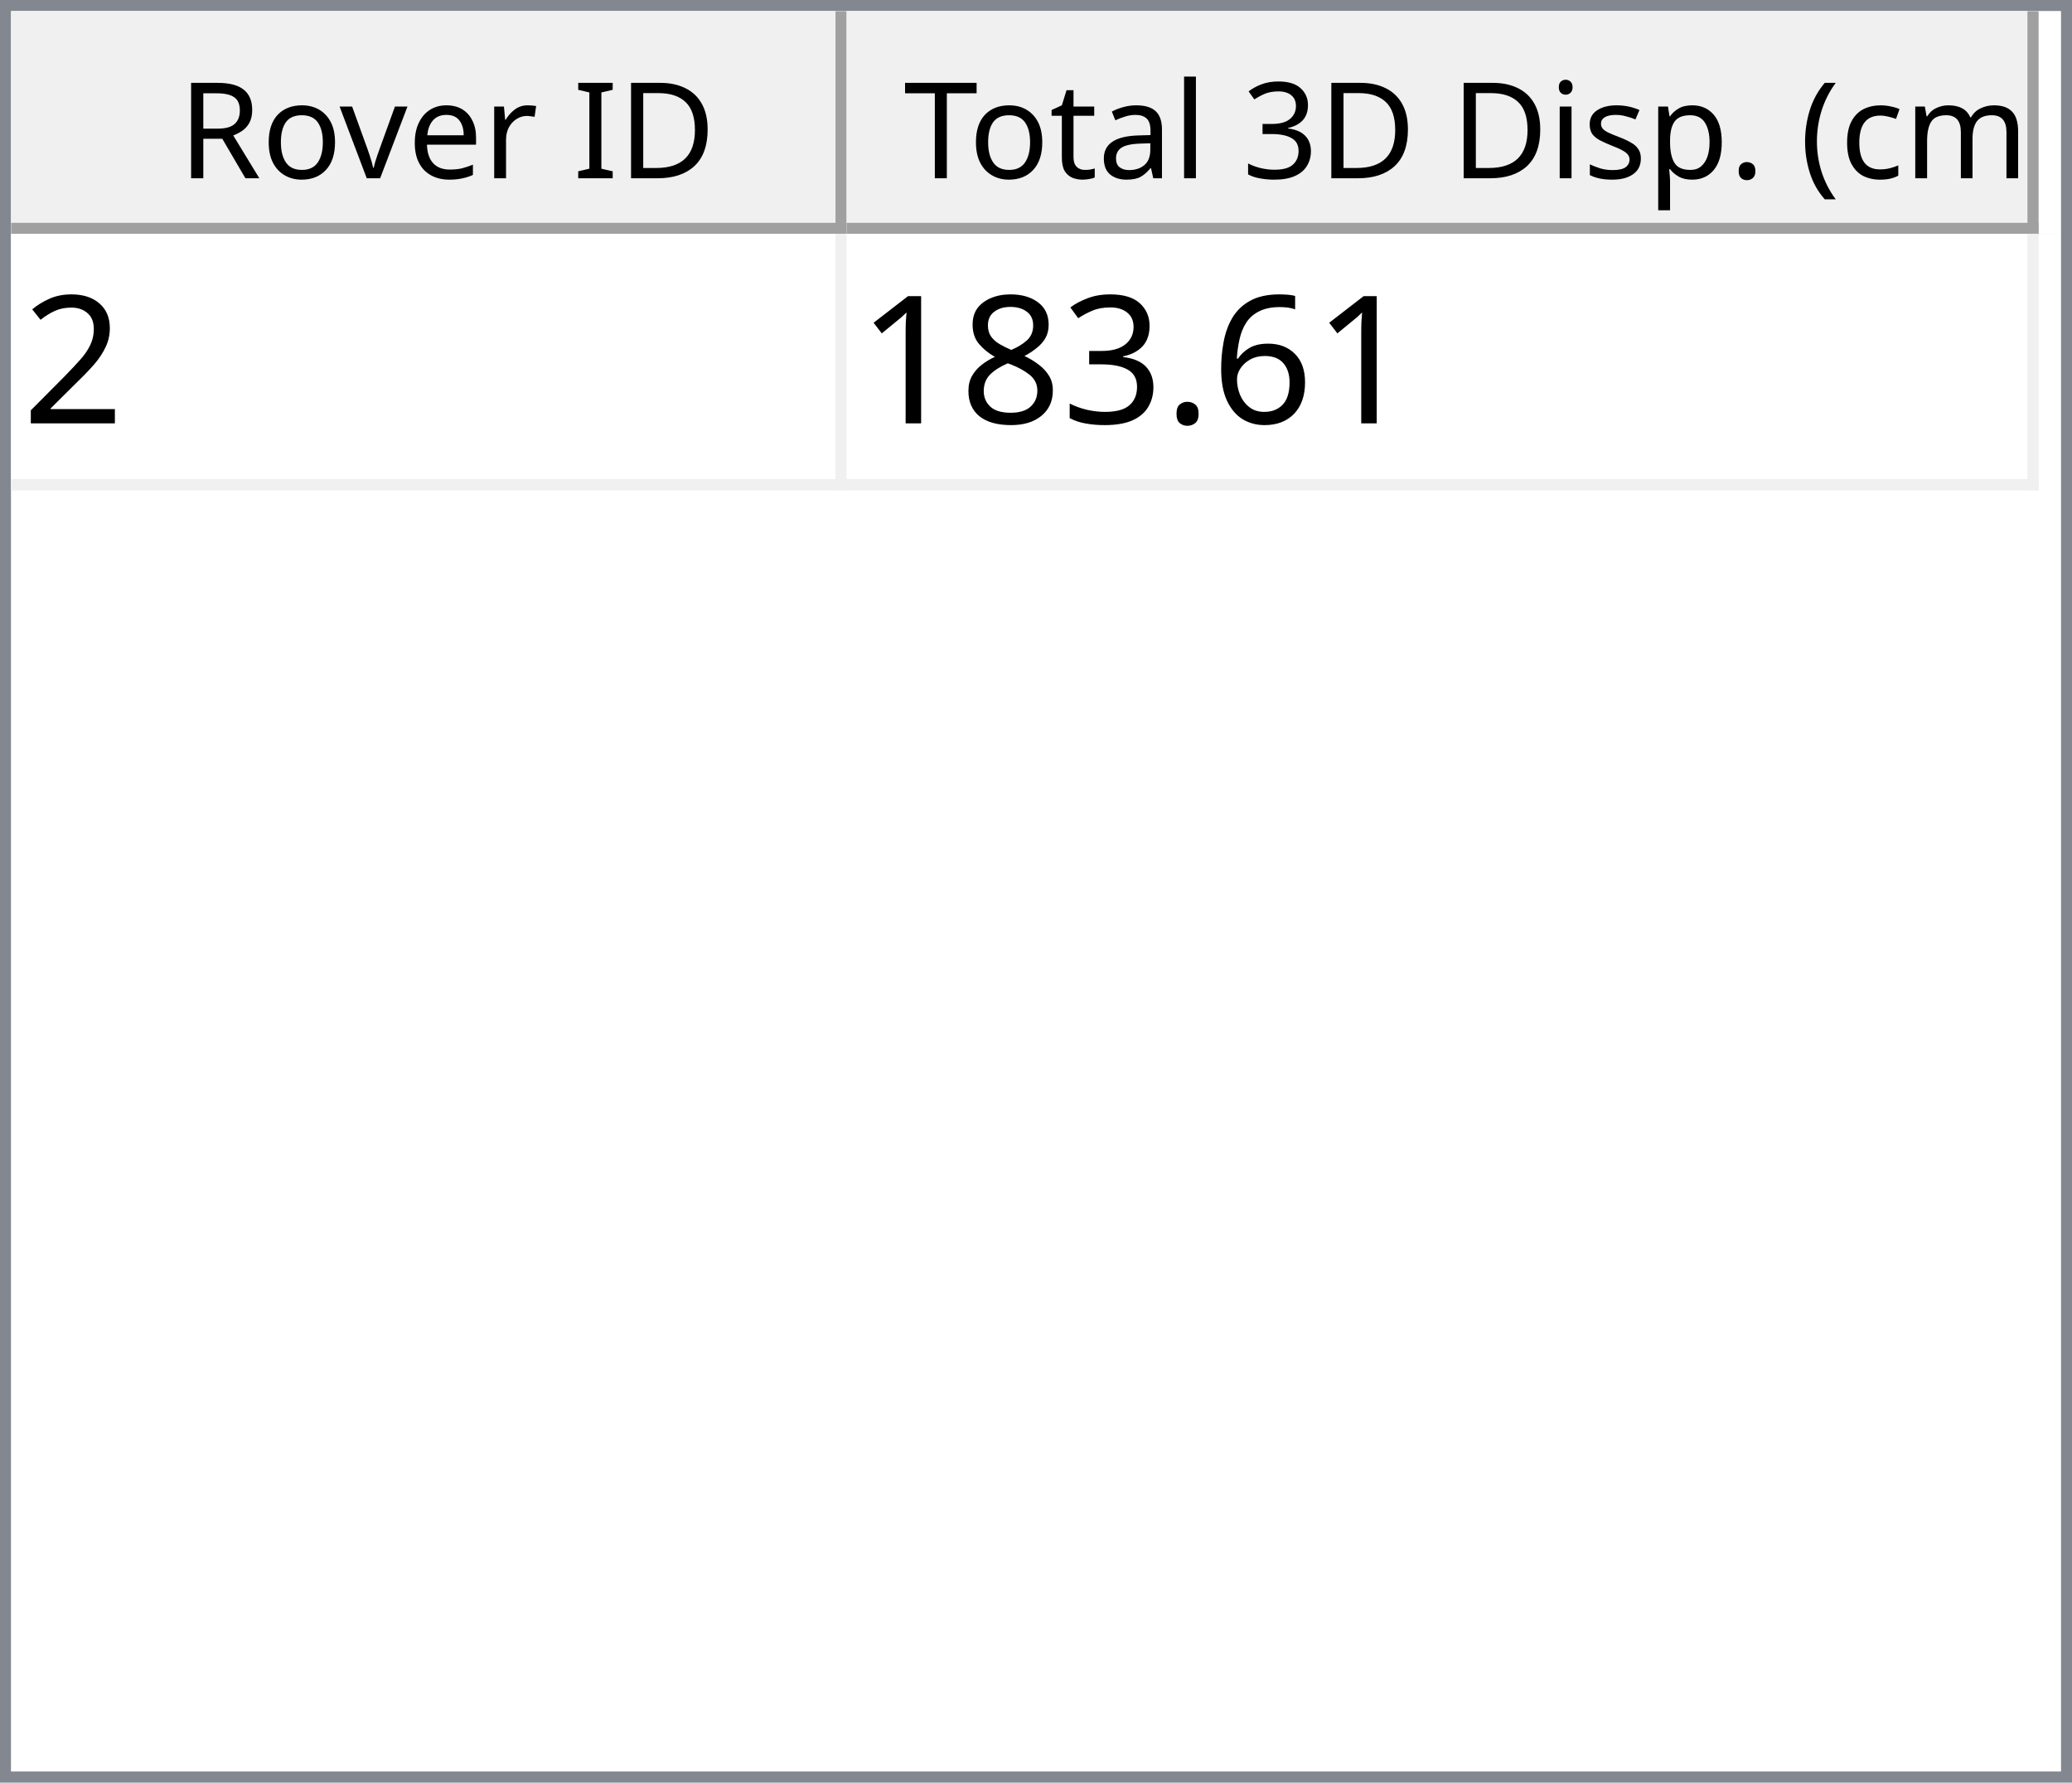
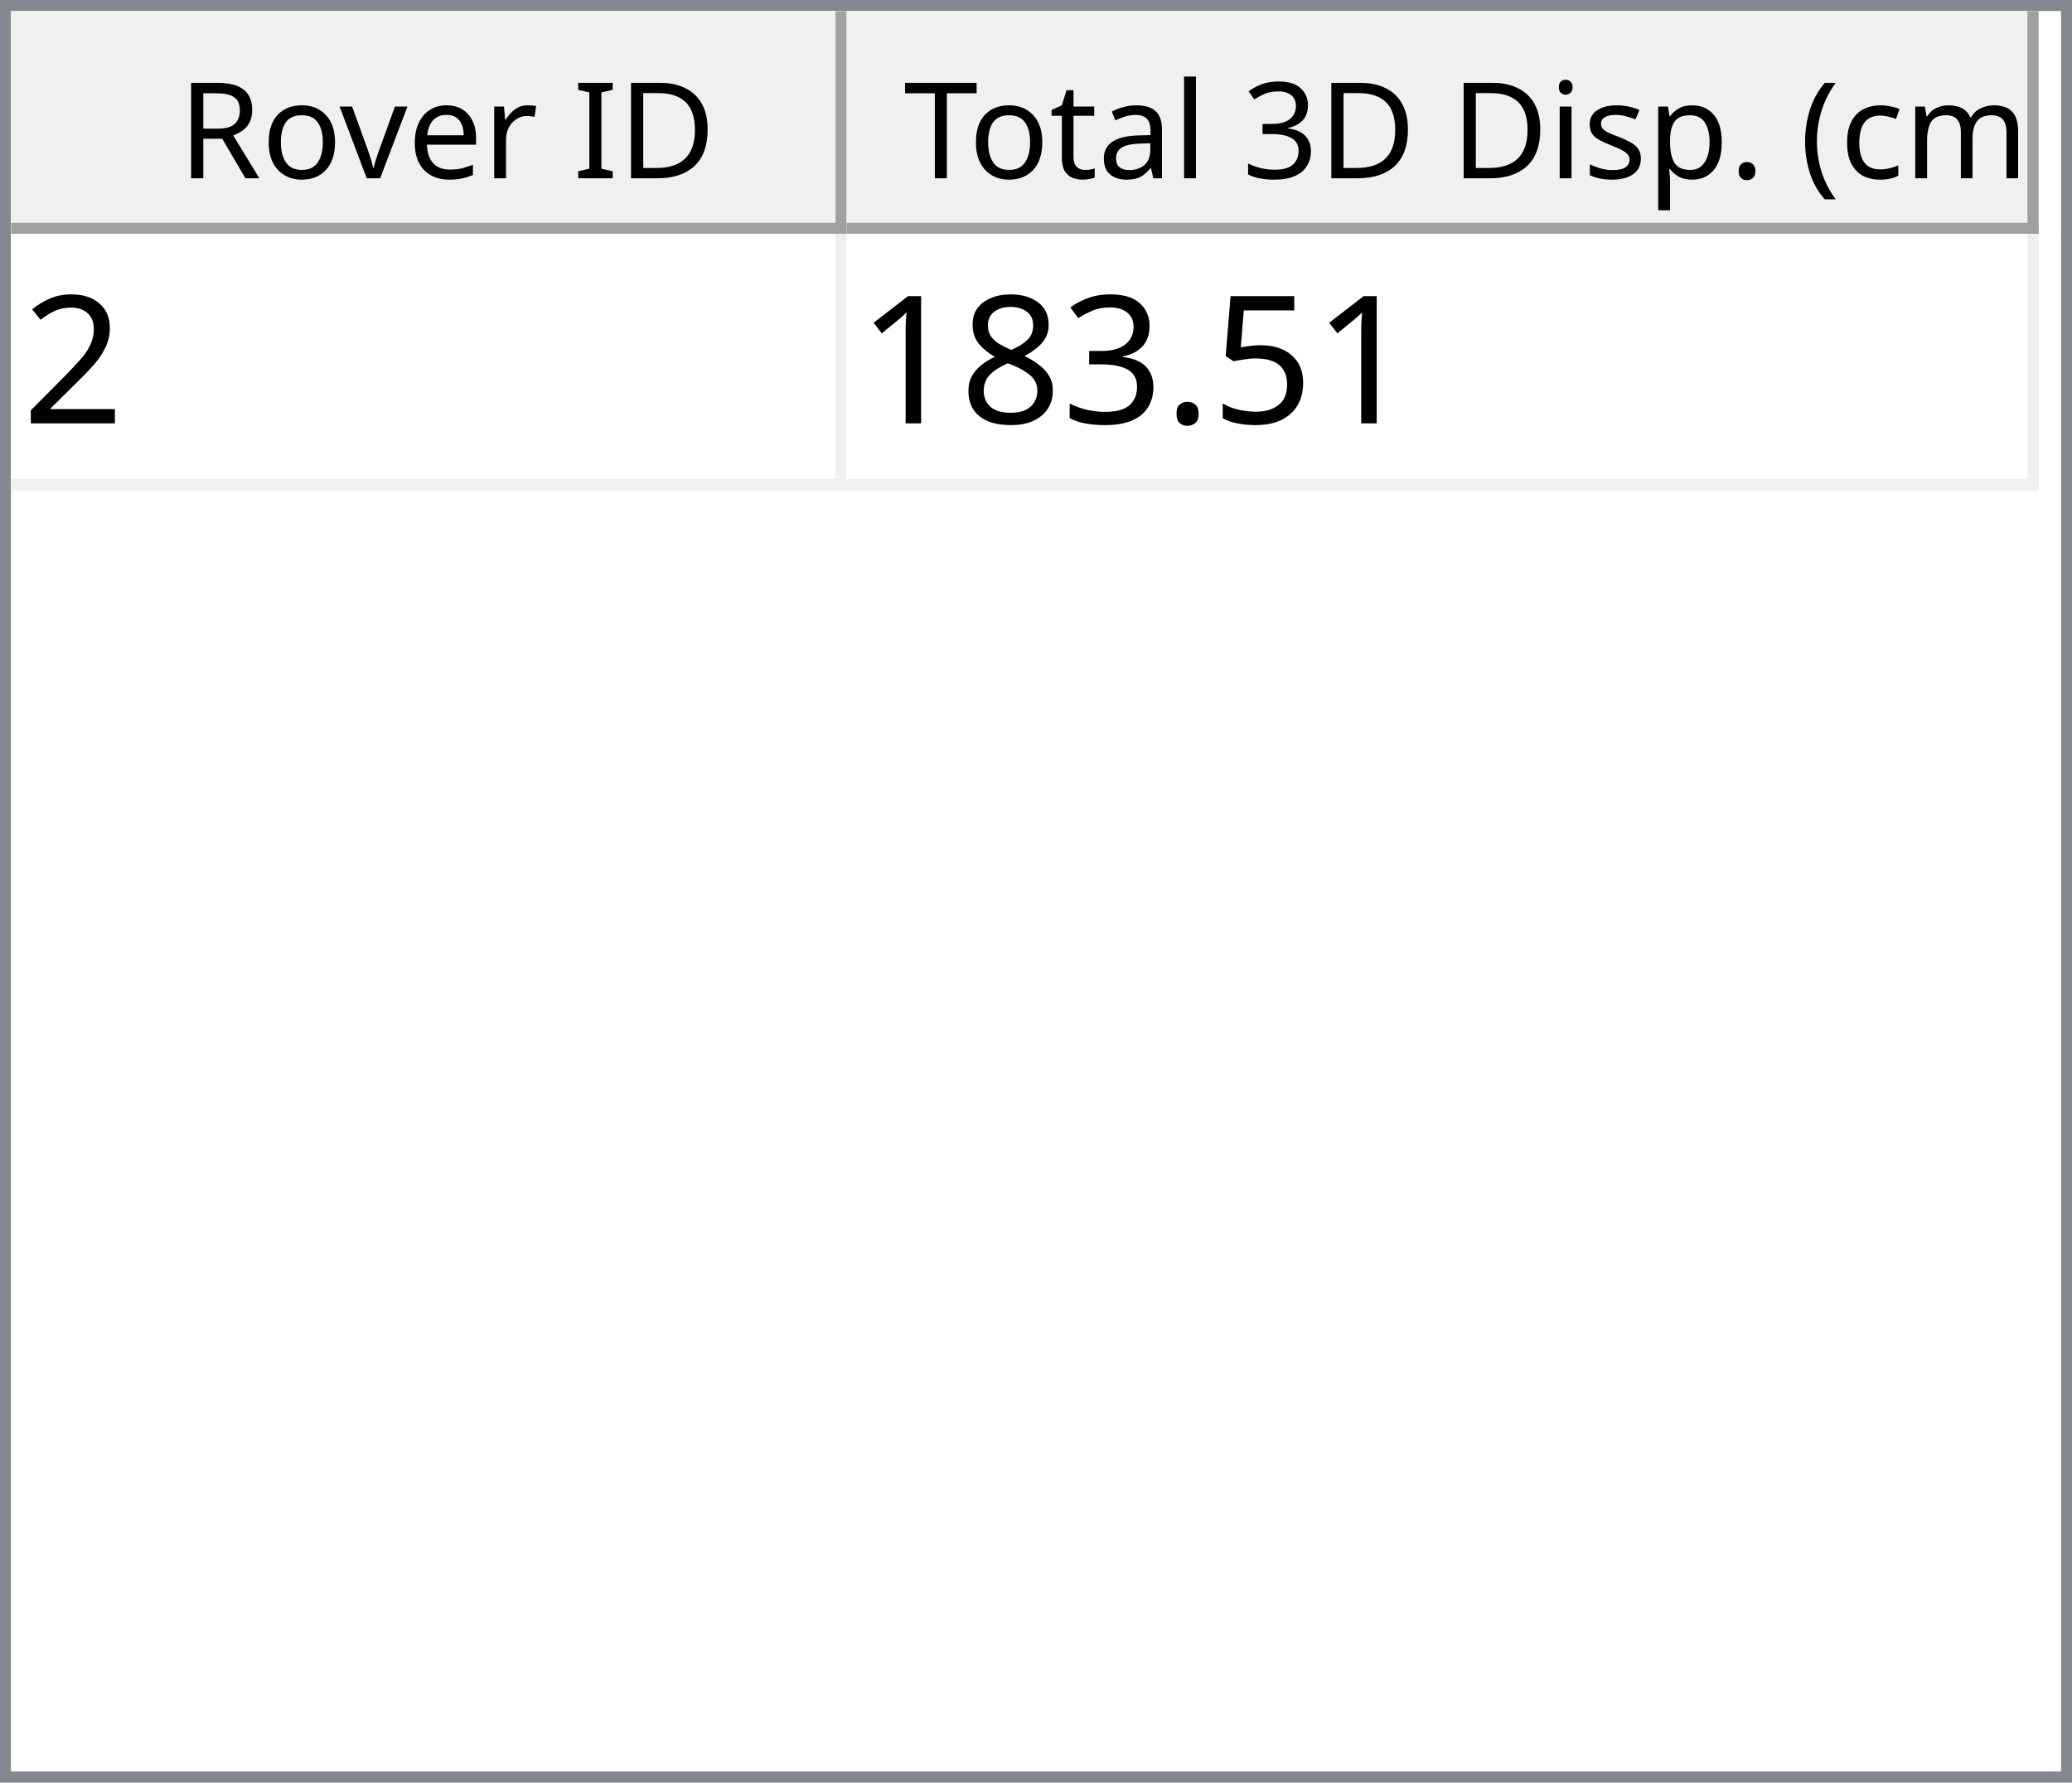
<svg xmlns="http://www.w3.org/2000/svg" style="fill-opacity:1; color-rendering:auto; color-interpolation:auto; text-rendering:auto; stroke:black; stroke-linecap:square; stroke-miterlimit:10; shape-rendering:auto; stroke-opacity:1; fill:black; stroke-dasharray:none; font-weight:normal; stroke-width:1; font-family:'Dialog'; font-style:normal; stroke-linejoin:miter; font-size:12px; stroke-dashoffset:0; image-rendering:auto;" width="186" height="160">
  <defs id="genericDefs" />
  <g>
    <defs id="defs1">
      <clipPath clipPathUnits="userSpaceOnUse" id="clipPath1">
        <path d="M0 0 L186 0 L186 160 L0 160 L0 0 Z" />
      </clipPath>
      <clipPath clipPathUnits="userSpaceOnUse" id="clipPath2">
        <path d="M0 0 L0 160 L186 160 L186 0 Z" />
      </clipPath>
      <clipPath clipPathUnits="userSpaceOnUse" id="clipPath3">
        <path d="M0 0 L0 20 L184 20 L184 0 Z" />
      </clipPath>
      <clipPath clipPathUnits="userSpaceOnUse" id="clipPath4">
        <path d="M0 0 L0 20 L75 20 L75 0 Z" />
      </clipPath>
      <clipPath clipPathUnits="userSpaceOnUse" id="clipPath5">
        <path d="M1 1 L1 19 L74 19 L74 1 Z" />
      </clipPath>
      <clipPath clipPathUnits="userSpaceOnUse" id="clipPath6">
        <path d="M0 0 L0 18 L73 18 L73 0 Z" />
      </clipPath>
      <clipPath clipPathUnits="userSpaceOnUse" id="clipPath7">
        <path d="M-0.5 -0.5 L-0.5 19.5 L74.5 19.5 L74.5 -0.5 Z" />
      </clipPath>
      <clipPath clipPathUnits="userSpaceOnUse" id="clipPath8">
        <path d="M0 0 L0 20 L107 20 L107 0 Z" />
      </clipPath>
      <clipPath clipPathUnits="userSpaceOnUse" id="clipPath9">
        <path d="M1 1 L1 19 L106 19 L106 1 Z" />
      </clipPath>
      <clipPath clipPathUnits="userSpaceOnUse" id="clipPath10">
        <path d="M0 0 L0 18 L105 18 L105 0 Z" />
      </clipPath>
      <clipPath clipPathUnits="userSpaceOnUse" id="clipPath11">
        <path d="M-0.5 -0.5 L-0.5 19.5 L106.5 19.5 L106.5 -0.5 Z" />
      </clipPath>
      <clipPath clipPathUnits="userSpaceOnUse" id="clipPath12">
        <path d="M0 0 L0 138 L184 138 L184 0 Z" />
      </clipPath>
      <clipPath clipPathUnits="userSpaceOnUse" id="clipPath13">
        <path d="M0 0 L0 23 L182 23 L182 0 Z" />
      </clipPath>
      <clipPath clipPathUnits="userSpaceOnUse" id="clipPath14">
        <path d="M-0.5 -0.5 L-0.5 22.5 L181.5 22.5 L181.5 -0.5 Z" />
      </clipPath>
      <clipPath clipPathUnits="userSpaceOnUse" id="clipPath15">
        <path d="M0 0 L0 22 L74 22 L74 0 Z" />
      </clipPath>
      <clipPath clipPathUnits="userSpaceOnUse" id="clipPath16">
        <path d="M0 0 L0 22 L106 22 L106 0 Z" />
      </clipPath>
      <font horiz-adv-x="64.551" id="font1">
        <font-face ascent="107.91" descent="25.098" units-per-em="100" style="font-style:normal; font-family:Segoe UI; font-weight:normal;" />
        <missing-glyph horiz-adv-x="64.551" d="M8.109 0 L8.109 68.266 L56.453 68.266 L56.453 0 L8.109 0 ZM15.328 7.234 L49.219 7.234 L49.219 61.031 L15.328 61.031 L15.328 7.234 Z" />
        <glyph unicode="D" horiz-adv-x="70.117" d="M9.188 0 L9.188 70.016 L28.516 70.016 Q65.531 70.016 65.531 35.891 Q65.531 19.672 55.25 9.836 Q44.969 0 27.734 0 L9.188 0 ZM17.391 62.594 L17.391 7.422 L27.828 7.422 Q41.609 7.422 49.273 14.797 Q56.938 22.172 56.938 35.688 Q56.938 62.594 28.328 62.594 L17.391 62.594 Z" />
        <glyph unicode="I" horiz-adv-x="26.611" d="M17.391 0 L9.188 0 L9.188 70.016 L17.391 70.016 L17.391 0 Z" />
        <glyph unicode=" " horiz-adv-x="27.393" d="" />
        <glyph unicode="r" horiz-adv-x="34.766" d="M34.188 41.891 Q32.078 43.5 28.125 43.5 Q23 43.5 19.555 38.672 Q16.109 33.844 16.109 25.484 L16.109 0 L8.109 0 L8.109 50 L16.109 50 L16.109 39.703 L16.312 39.703 Q18.016 44.969 21.531 47.922 Q25.047 50.875 29.391 50.875 Q32.516 50.875 34.188 50.203 L34.188 41.891 Z" />
        <glyph unicode="e" horiz-adv-x="52.295" d="M48.297 23 L12.984 23 Q13.188 14.656 17.484 10.109 Q21.781 5.562 29.297 5.562 Q37.75 5.562 44.828 11.141 L44.828 3.609 Q38.234 -1.172 27.391 -1.172 Q16.797 -1.172 10.742 5.641 Q4.688 12.453 4.688 24.812 Q4.688 36.469 11.305 43.82 Q17.922 51.172 27.734 51.172 Q37.547 51.172 42.922 44.828 Q48.297 38.484 48.297 27.203 L48.297 23 ZM40.094 29.781 Q40.047 36.719 36.75 40.578 Q33.453 44.438 27.594 44.438 Q21.922 44.438 17.969 40.383 Q14.016 36.328 13.094 29.781 L40.094 29.781 Z" />
        <glyph unicode="v" horiz-adv-x="47.9" d="M47.406 50 L27.484 0 L19.625 0 L0.688 50 L9.469 50 L22.172 13.672 Q23.578 9.672 23.922 6.688 L24.125 6.688 Q24.609 10.453 25.688 13.484 L38.969 50 L47.406 50 Z" />
        <glyph unicode="o" horiz-adv-x="58.594" d="M29 -1.172 Q17.922 -1.172 11.305 5.836 Q4.688 12.844 4.688 24.422 Q4.688 37.016 11.57 44.094 Q18.453 51.172 30.172 51.172 Q41.359 51.172 47.633 44.289 Q53.906 37.406 53.906 25.203 Q53.906 13.234 47.141 6.031 Q40.375 -1.172 29 -1.172 ZM29.594 44.438 Q21.875 44.438 17.383 39.188 Q12.891 33.938 12.891 24.703 Q12.891 15.828 17.43 10.695 Q21.969 5.562 29.594 5.562 Q37.359 5.562 41.531 10.594 Q45.703 15.625 45.703 24.906 Q45.703 34.281 41.531 39.359 Q37.359 44.438 29.594 44.438 Z" />
        <glyph unicode="R" horiz-adv-x="59.814" d="M59.375 0 L49.609 0 L37.891 19.625 Q36.281 22.359 34.766 24.289 Q33.25 26.219 31.664 27.438 Q30.078 28.656 28.25 29.219 Q26.422 29.781 24.125 29.781 L17.391 29.781 L17.391 0 L9.188 0 L9.188 70.016 L30.078 70.016 Q34.672 70.016 38.555 68.867 Q42.438 67.719 45.289 65.375 Q48.141 63.031 49.758 59.547 Q51.375 56.062 51.375 51.375 Q51.375 47.703 50.273 44.656 Q49.172 41.609 47.148 39.211 Q45.125 36.812 42.266 35.133 Q39.406 33.453 35.844 32.516 L35.844 32.328 Q37.594 31.547 38.891 30.547 Q40.188 29.547 41.359 28.18 Q42.531 26.812 43.68 25.078 Q44.828 23.344 46.234 21.047 L59.375 0 ZM17.391 62.594 L17.391 37.203 L28.516 37.203 Q31.594 37.203 34.203 38.133 Q36.812 39.062 38.719 40.797 Q40.625 42.531 41.703 45.047 Q42.781 47.562 42.781 50.688 Q42.781 56.297 39.141 59.445 Q35.5 62.594 28.609 62.594 L17.391 62.594 Z" />
        <glyph unicode=")" horiz-adv-x="30.176" d="M8.297 -15.922 L1.172 -15.922 Q16.406 2.344 16.406 26.812 Q16.406 51.469 1.078 70.016 L8.297 70.016 Q23.531 52.156 23.531 26.703 Q23.531 1.375 8.297 -15.922 Z" />
        <glyph unicode="m" horiz-adv-x="86.133" d="M79.109 0 L71.094 0 L71.094 28.719 Q71.094 37.016 68.531 40.727 Q65.969 44.438 59.906 44.438 Q54.781 44.438 51.195 39.75 Q47.609 35.062 47.609 28.516 L47.609 0 L39.594 0 L39.594 29.688 Q39.594 44.438 28.219 44.438 Q22.953 44.438 19.531 40.016 Q16.109 35.594 16.109 28.516 L16.109 0 L8.109 0 L8.109 50 L16.109 50 L16.109 42.094 L16.312 42.094 Q21.625 51.172 31.844 51.172 Q36.969 51.172 40.773 48.312 Q44.578 45.453 46 40.828 Q51.562 51.172 62.594 51.172 Q79.109 51.172 79.109 30.812 L79.109 0 Z" />
        <glyph unicode="c" horiz-adv-x="46.191" d="M42.188 2.297 Q36.422 -1.172 28.516 -1.172 Q17.828 -1.172 11.258 5.789 Q4.688 12.75 4.688 23.828 Q4.688 36.188 11.766 43.68 Q18.844 51.172 30.672 51.172 Q37.25 51.172 42.281 48.734 L42.281 40.531 Q36.719 44.438 30.375 44.438 Q22.703 44.438 17.797 38.945 Q12.891 33.453 12.891 24.516 Q12.891 15.719 17.508 10.641 Q22.125 5.562 29.891 5.562 Q36.422 5.562 42.188 9.906 L42.188 2.297 Z" />
        <glyph unicode="(" horiz-adv-x="30.176" d="M29.109 -15.922 L21.969 -15.922 Q6.844 1.375 6.844 26.703 Q6.844 52.156 21.969 70.016 L29.203 70.016 Q13.875 51.469 13.875 26.812 Q13.875 2.344 29.109 -15.922 Z" />
        <glyph unicode="." horiz-adv-x="21.68" d="M10.891 -1.078 Q8.641 -1.078 7.055 0.539 Q5.469 2.156 5.469 4.391 Q5.469 6.641 7.055 8.273 Q8.641 9.906 10.891 9.906 Q13.188 9.906 14.797 8.273 Q16.406 6.641 16.406 4.391 Q16.406 2.156 14.797 0.539 Q13.188 -1.078 10.891 -1.078 Z" />
        <glyph unicode="p" horiz-adv-x="58.789" d="M16.312 7.234 L16.109 7.234 L16.109 -23 L8.109 -23 L8.109 50 L16.109 50 L16.109 41.219 L16.312 41.219 Q22.219 51.172 33.594 51.172 Q43.266 51.172 48.688 44.461 Q54.109 37.75 54.109 26.469 Q54.109 13.922 48 6.375 Q41.891 -1.172 31.297 -1.172 Q21.578 -1.172 16.312 7.234 ZM16.109 27.391 L16.109 20.406 Q16.109 14.203 20.141 9.883 Q24.172 5.562 30.375 5.562 Q37.641 5.562 41.773 11.133 Q45.906 16.703 45.906 26.609 Q45.906 34.969 42.047 39.703 Q38.188 44.438 31.594 44.438 Q24.609 44.438 20.359 39.578 Q16.109 34.719 16.109 27.391 Z" />
        <glyph unicode="s" horiz-adv-x="42.432" d="M5.078 1.812 L5.078 10.406 Q11.625 5.562 19.484 5.562 Q30.031 5.562 30.031 12.594 Q30.031 14.594 29.125 15.992 Q28.219 17.391 26.68 18.461 Q25.141 19.531 23.07 20.383 Q21 21.234 18.609 22.172 Q15.281 23.484 12.766 24.828 Q10.25 26.172 8.57 27.859 Q6.891 29.547 6.031 31.695 Q5.172 33.844 5.172 36.719 Q5.172 40.234 6.789 42.945 Q8.406 45.656 11.086 47.484 Q13.766 49.312 17.211 50.242 Q20.656 51.172 24.312 51.172 Q30.812 51.172 35.938 48.922 L35.938 40.828 Q30.422 44.438 23.25 44.438 Q21 44.438 19.195 43.922 Q17.391 43.406 16.094 42.477 Q14.797 41.547 14.086 40.258 Q13.375 38.969 13.375 37.406 Q13.375 35.453 14.086 34.133 Q14.797 32.812 16.164 31.789 Q17.531 30.766 19.484 29.938 Q21.438 29.109 23.922 28.125 Q27.25 26.859 29.883 25.516 Q32.516 24.172 34.375 22.484 Q36.234 20.797 37.234 18.602 Q38.234 16.406 38.234 13.375 Q38.234 9.672 36.602 6.938 Q34.969 4.203 32.234 2.398 Q29.5 0.594 25.93 -0.289 Q22.359 -1.172 18.453 -1.172 Q10.75 -1.172 5.078 1.812 Z" />
        <glyph unicode="i" horiz-adv-x="24.219" d="M12.203 62.703 Q10.062 62.703 8.547 64.164 Q7.031 65.625 7.031 67.875 Q7.031 70.125 8.547 71.609 Q10.062 73.094 12.203 73.094 Q14.406 73.094 15.945 71.609 Q17.484 70.125 17.484 67.875 Q17.484 65.719 15.945 64.211 Q14.406 62.703 12.203 62.703 ZM16.109 0 L8.109 0 L8.109 50 L16.109 50 L16.109 0 Z" />
        <glyph unicode="3" horiz-adv-x="53.906" d="M46.531 19.828 Q46.531 15.094 44.75 11.211 Q42.969 7.328 39.719 4.57 Q36.469 1.812 31.93 0.297 Q27.391 -1.219 21.922 -1.219 Q11.922 -1.219 6 2.594 L6 11.188 Q13.094 5.609 22.219 5.609 Q25.875 5.609 28.828 6.539 Q31.781 7.469 33.906 9.227 Q36.031 10.984 37.18 13.477 Q38.328 15.969 38.328 19.094 Q38.328 32.812 18.797 32.812 L12.984 32.812 L12.984 39.594 L18.5 39.594 Q35.797 39.594 35.797 52.484 Q35.797 64.406 22.609 64.406 Q15.188 64.406 8.688 59.422 L8.688 67.188 Q15.375 71.188 24.609 71.188 Q29 71.188 32.57 69.969 Q36.141 68.75 38.68 66.555 Q41.219 64.359 42.609 61.281 Q44 58.203 44 54.5 Q44 40.672 30.031 36.719 L30.031 36.531 Q33.594 36.141 36.625 34.797 Q39.656 33.453 41.852 31.305 Q44.047 29.156 45.289 26.25 Q46.531 23.344 46.531 19.828 Z" />
        <glyph unicode="l" horiz-adv-x="24.219" d="M16.109 0 L8.109 0 L8.109 74.031 L16.109 74.031 L16.109 0 Z" />
        <glyph unicode="a" horiz-adv-x="50.879" d="M43.891 0 L35.891 0 L35.891 7.812 L35.688 7.812 Q30.469 -1.172 20.312 -1.172 Q12.844 -1.172 8.617 2.781 Q4.391 6.734 4.391 13.281 Q4.391 27.297 20.906 29.594 L35.891 31.688 Q35.891 44.438 25.594 44.438 Q16.547 44.438 9.281 38.281 L9.281 46.484 Q16.656 51.172 26.266 51.172 Q43.891 51.172 43.891 32.516 L43.891 0 ZM35.891 25.297 L23.828 23.641 Q18.266 22.859 15.43 20.875 Q12.594 18.891 12.594 13.875 Q12.594 10.203 15.211 7.883 Q17.828 5.562 22.172 5.562 Q28.125 5.562 32.008 9.742 Q35.891 13.922 35.891 20.312 L35.891 25.297 Z" />
        <glyph unicode="t" horiz-adv-x="33.887" d="M31.297 0.484 Q28.469 -1.078 23.828 -1.078 Q10.688 -1.078 10.688 13.578 L10.688 43.172 L2.094 43.172 L2.094 50 L10.688 50 L10.688 62.203 L18.703 64.797 L18.703 50 L31.297 50 L31.297 43.172 L18.703 43.172 L18.703 14.984 Q18.703 9.969 20.414 7.82 Q22.125 5.672 26.078 5.672 Q29.109 5.672 31.297 7.328 L31.297 0.484 Z" />
        <glyph unicode="T" horiz-adv-x="52.393" d="M50.594 62.594 L30.375 62.594 L30.375 0 L22.172 0 L22.172 62.594 L2 62.594 L2 70.016 L50.594 70.016 L50.594 62.594 Z" />
      </font>
      <font horiz-adv-x="75.0" id="font2">
        <font-face ascent="100.537" descent="21.973" units-per-em="100" style="font-style:normal; font-family:sans-serif; font-weight:normal;" />
        <missing-glyph horiz-adv-x="75.0" d="M12.5 0 L12.5 62.5 L62.5 62.5 L62.5 0 L12.5 0 ZM14.062 1.562 L60.938 1.562 L60.938 60.938 L14.062 60.938 L14.062 1.562 Z" />
        <glyph unicode="2" horiz-adv-x="55.615" d="M50.344 8.453 L50.344 0 L3.031 0 Q2.938 3.172 4.047 6.109 Q5.859 10.938 9.836 15.625 Q13.812 20.312 21.344 26.469 Q33.016 36.031 37.117 41.625 Q41.219 47.219 41.219 52.203 Q41.219 57.422 37.477 61.008 Q33.734 64.594 27.734 64.594 Q21.391 64.594 17.578 60.789 Q13.766 56.984 13.719 50.25 L4.688 51.172 Q5.609 61.281 11.664 66.578 Q17.719 71.875 27.938 71.875 Q38.234 71.875 44.242 66.164 Q50.25 60.453 50.25 52 Q50.25 47.703 48.492 43.555 Q46.734 39.406 42.656 34.812 Q38.578 30.219 29.109 22.219 Q21.188 15.578 18.945 13.211 Q16.703 10.844 15.234 8.453 L50.344 8.453 Z" />
-         <glyph unicode="6" horiz-adv-x="55.615" d="M49.75 54.047 L41.016 53.375 Q39.844 58.547 37.703 60.891 Q34.125 64.656 28.906 64.656 Q24.703 64.656 21.531 62.312 Q17.391 59.281 14.992 53.469 Q12.594 47.656 12.5 36.922 Q15.672 41.75 20.266 44.094 Q24.859 46.438 29.891 46.438 Q38.672 46.438 44.852 39.969 Q51.031 33.5 51.031 23.25 Q51.031 16.5 48.125 10.719 Q45.219 4.938 40.141 1.859 Q35.062 -1.219 28.609 -1.219 Q17.625 -1.219 10.695 6.859 Q3.766 14.938 3.766 33.5 Q3.766 54.25 11.422 63.672 Q18.109 71.875 29.438 71.875 Q37.891 71.875 43.289 67.141 Q48.688 62.406 49.75 54.047 ZM13.875 23.188 Q13.875 18.656 15.797 14.508 Q17.719 10.359 21.188 8.18 Q24.656 6 28.469 6 Q34.031 6 38.039 10.492 Q42.047 14.984 42.047 22.703 Q42.047 30.125 38.086 34.398 Q34.125 38.672 28.125 38.672 Q22.172 38.672 18.023 34.398 Q13.875 30.125 13.875 23.188 Z" />
+         <glyph unicode="5" horiz-adv-x="55.615" d="M4.156 18.75 L13.375 19.531 Q14.406 12.797 18.141 9.398 Q21.875 6 27.156 6 Q33.5 6 37.891 10.789 Q42.281 15.578 42.281 23.484 Q42.281 31 38.062 35.352 Q33.844 39.703 27 39.703 Q22.75 39.703 19.336 37.773 Q15.922 35.844 13.969 32.766 L5.719 33.844 L12.641 70.609 L48.25 70.609 L48.25 62.203 L19.672 62.203 L15.828 42.969 Q22.266 47.469 29.344 47.469 Q38.719 47.469 45.164 40.969 Q51.609 34.469 51.609 24.266 Q51.609 14.547 45.953 7.469 Q39.062 -1.219 27.156 -1.219 Q17.391 -1.219 11.211 4.25 Q5.031 9.719 4.156 18.75 Z" />
        <glyph unicode="." horiz-adv-x="27.783" d="M9.078 0 L9.078 10.016 L19.094 10.016 L19.094 0 L9.078 0 Z" />
        <glyph unicode="3" horiz-adv-x="55.615" d="M4.203 18.891 L12.984 20.062 Q14.5 12.594 18.141 9.297 Q21.781 6 27 6 Q33.203 6 37.477 10.297 Q41.75 14.594 41.75 20.953 Q41.75 27 37.797 30.93 Q33.844 34.859 27.734 34.859 Q25.25 34.859 21.531 33.891 L22.516 41.609 Q23.391 41.5 23.922 41.5 Q29.547 41.5 34.039 44.43 Q38.531 47.359 38.531 53.469 Q38.531 58.297 35.258 61.477 Q31.984 64.656 26.812 64.656 Q21.688 64.656 18.266 61.43 Q14.844 58.203 13.875 51.766 L5.078 53.328 Q6.688 62.156 12.398 67.016 Q18.109 71.875 26.609 71.875 Q32.469 71.875 37.398 69.359 Q42.328 66.844 44.945 62.5 Q47.562 58.156 47.562 53.266 Q47.562 48.641 45.07 44.828 Q42.578 41.016 37.703 38.766 Q44.047 37.312 47.562 32.695 Q51.078 28.078 51.078 21.141 Q51.078 11.766 44.242 5.25 Q37.406 -1.266 26.953 -1.266 Q17.531 -1.266 11.305 4.352 Q5.078 9.969 4.203 18.891 Z" />
        <glyph unicode="8" horiz-adv-x="55.615" d="M17.672 38.812 Q12.203 40.828 9.57 44.539 Q6.938 48.25 6.938 53.422 Q6.938 61.234 12.555 66.555 Q18.172 71.875 27.484 71.875 Q36.859 71.875 42.578 66.43 Q48.297 60.984 48.297 53.172 Q48.297 48.188 45.68 44.508 Q43.062 40.828 37.75 38.812 Q44.344 36.672 47.781 31.883 Q51.219 27.094 51.219 20.453 Q51.219 11.281 44.727 5.031 Q38.234 -1.219 27.641 -1.219 Q17.047 -1.219 10.547 5.055 Q4.047 11.328 4.047 20.703 Q4.047 27.688 7.594 32.398 Q11.141 37.109 17.672 38.812 ZM15.922 53.719 Q15.922 48.641 19.195 45.414 Q22.469 42.188 27.688 42.188 Q32.766 42.188 36.016 45.383 Q39.266 48.578 39.266 53.219 Q39.266 58.062 35.914 61.359 Q32.562 64.656 27.594 64.656 Q22.562 64.656 19.242 61.43 Q15.922 58.203 15.922 53.719 ZM13.094 20.656 Q13.094 16.891 14.875 13.375 Q16.656 9.859 20.172 7.93 Q23.688 6 27.734 6 Q34.031 6 38.133 10.055 Q42.234 14.109 42.234 20.359 Q42.234 26.703 38.016 30.859 Q33.797 35.016 27.438 35.016 Q21.234 35.016 17.164 30.914 Q13.094 26.812 13.094 20.656 Z" />
        <glyph unicode="1" horiz-adv-x="55.615" d="M37.25 0 L28.469 0 L28.469 56 Q25.297 52.984 20.141 49.953 Q14.984 46.922 10.891 45.406 L10.891 53.906 Q18.266 57.375 23.781 62.305 Q29.297 67.234 31.594 71.875 L37.25 71.875 L37.25 0 Z" />
      </font>
    </defs>
    <g style="fill:white; stroke:white;">
      <rect x="0" y="0" width="186" style="clip-path:url(#clipPath1); stroke:none;" height="160" />
    </g>
    <g style="fill:white; text-rendering:optimizeSpeed; color-rendering:optimizeSpeed; image-rendering:optimizeSpeed; shape-rendering:crispEdges; stroke:white; color-interpolation:sRGB;">
      <rect x="0" width="186" height="160" y="0" style="stroke:none;" />
      <path style="stroke:none;" d="M0 160 L186 160 L186 0 L0 0 Z" />
    </g>
    <g style="fill:rgb(240,240,240); font-family:'Segoe UI'; stroke:rgb(240,240,240);">
      <rect x="0" y="0" width="186" style="clip-path:url(#clipPath2); stroke:none;" height="160" />
    </g>
    <g style="fill:rgb(130,135,144); font-family:'Segoe UI'; stroke:rgb(130,135,144);">
      <path d="M0 0 L186 0 L186 160 L0 160 L0 0 ZM1 1 L185 1 L185 159 L1 159 L1 1 Z" style="fill-rule:evenodd; clip-path:url(#clipPath2); stroke:none;" />
    </g>
    <g style="fill:white; font-family:'Segoe UI'; stroke:white;" transform="translate(1,1)">
      <rect x="0" y="0" width="184" style="clip-path:url(#clipPath3); stroke:none;" height="20" />
    </g>
    <g style="fill:rgb(240,240,240); font-family:'Segoe UI'; stroke:rgb(240,240,240);" transform="translate(1,1)">
      <rect x="0" y="0" width="75" style="clip-path:url(#clipPath4); stroke:none;" height="20" />
    </g>
    <g style="font-family:'Segoe UI';" transform="translate(2,2)">
      <text x="14" xml:space="preserve" y="14" style="clip-path:url(#clipPath6); stroke:none;">Rover ID</text>
    </g>
    <g style="fill:rgb(160,160,160); font-family:'Segoe UI'; stroke:rgb(160,160,160); stroke-linejoin:bevel;" transform="translate(1.5,1.5)">
      <line x1="74" x2="74" y1="0" style="fill:none; clip-path:url(#clipPath7);" y2="19" />
    </g>
    <g style="fill:rgb(160,160,160); font-family:'Segoe UI'; stroke:rgb(160,160,160); stroke-linejoin:bevel;" transform="matrix(1,0,0,1,1,1) translate(0.5,0.5)">
      <line x1="0" x2="74" y1="19" style="fill:none; clip-path:url(#clipPath7);" y2="19" />
    </g>
    <g style="fill:rgb(240,240,240); font-family:'Segoe UI'; stroke:rgb(240,240,240);" transform="translate(76,1)">
      <rect x="0" y="0" width="107" style="clip-path:url(#clipPath8); stroke:none;" height="20" />
    </g>
    <g style="font-family:'Segoe UI';" transform="translate(77,2)">
      <text x="1" xml:space="preserve" y="14" style="clip-path:url(#clipPath10); stroke:none;"> Total 3D Disp. (cm)</text>
    </g>
    <g style="fill:rgb(160,160,160); font-family:'Segoe UI'; stroke:rgb(160,160,160); stroke-linejoin:bevel;" transform="translate(76.5,1.5)">
      <line x1="106" x2="106" y1="0" style="fill:none; clip-path:url(#clipPath11);" y2="19" />
    </g>
    <g style="fill:rgb(160,160,160); font-family:'Segoe UI'; stroke:rgb(160,160,160); stroke-linejoin:bevel;" transform="matrix(1,0,0,1,76,1) translate(0.5,0.5)">
      <line x1="0" x2="106" y1="19" style="fill:none; clip-path:url(#clipPath11);" y2="19" />
    </g>
    <g style="fill:white; font-family:'Segoe UI'; stroke:white;" transform="translate(1,21)">
      <rect x="0" y="0" width="184" style="clip-path:url(#clipPath12); stroke:none;" height="138" />
    </g>
    <g style="fill:rgb(240,240,240); font-size:16px; font-family:sans-serif; stroke:rgb(240,240,240);" transform="translate(1,21)">
      <rect x="0" y="0" width="182" style="clip-path:url(#clipPath13); stroke:none;" height="23" />
      <line transform="translate(0.5,0.5)" x1="0" x2="181" y1="22" style="clip-path:url(#clipPath14); fill:none; stroke-linejoin:bevel;" y2="22" />
    </g>
    <g transform="matrix(1,0,0,1,1,21) translate(0.5,0.5)" style="fill:rgb(240,240,240); font-size:16px; font-family:sans-serif; stroke:rgb(240,240,240); stroke-linejoin:bevel;">
      <line x1="74" x2="74" y1="0" style="fill:none; clip-path:url(#clipPath14);" y2="22" />
    </g>
    <g transform="matrix(1,0,0,1,1,21) translate(0.5,0.5)" style="fill:rgb(240,240,240); font-size:16px; font-family:sans-serif; stroke:rgb(240,240,240); stroke-linejoin:bevel;">
      <line x1="181" x2="181" y1="0" style="fill:none; clip-path:url(#clipPath14);" y2="22" />
    </g>
    <g style="fill:white; font-size:16px; font-family:sans-serif; stroke:white;" transform="matrix(1,0,0,1,1,21)">
      <rect x="0" y="0" width="74" style="clip-path:url(#clipPath15); stroke:none;" height="22" />
      <text x="1" y="17" style="fill:black; clip-path:url(#clipPath15); stroke:none;" xml:space="preserve">2</text>
    </g>
    <g style="fill:white; font-size:16px; font-family:sans-serif; stroke:white;" transform="matrix(1,0,0,1,1,21) translate(75,0)">
      <rect x="0" y="0" width="106" style="clip-path:url(#clipPath16); stroke:none;" height="22" />
-       <text x="1" y="17" style="fill:black; clip-path:url(#clipPath16); stroke:none;" xml:space="preserve">183.61</text>
+       <text x="1" y="17" style="fill:black; clip-path:url(#clipPath16); stroke:none;" xml:space="preserve">183.51</text>
    </g>
  </g>
</svg>
